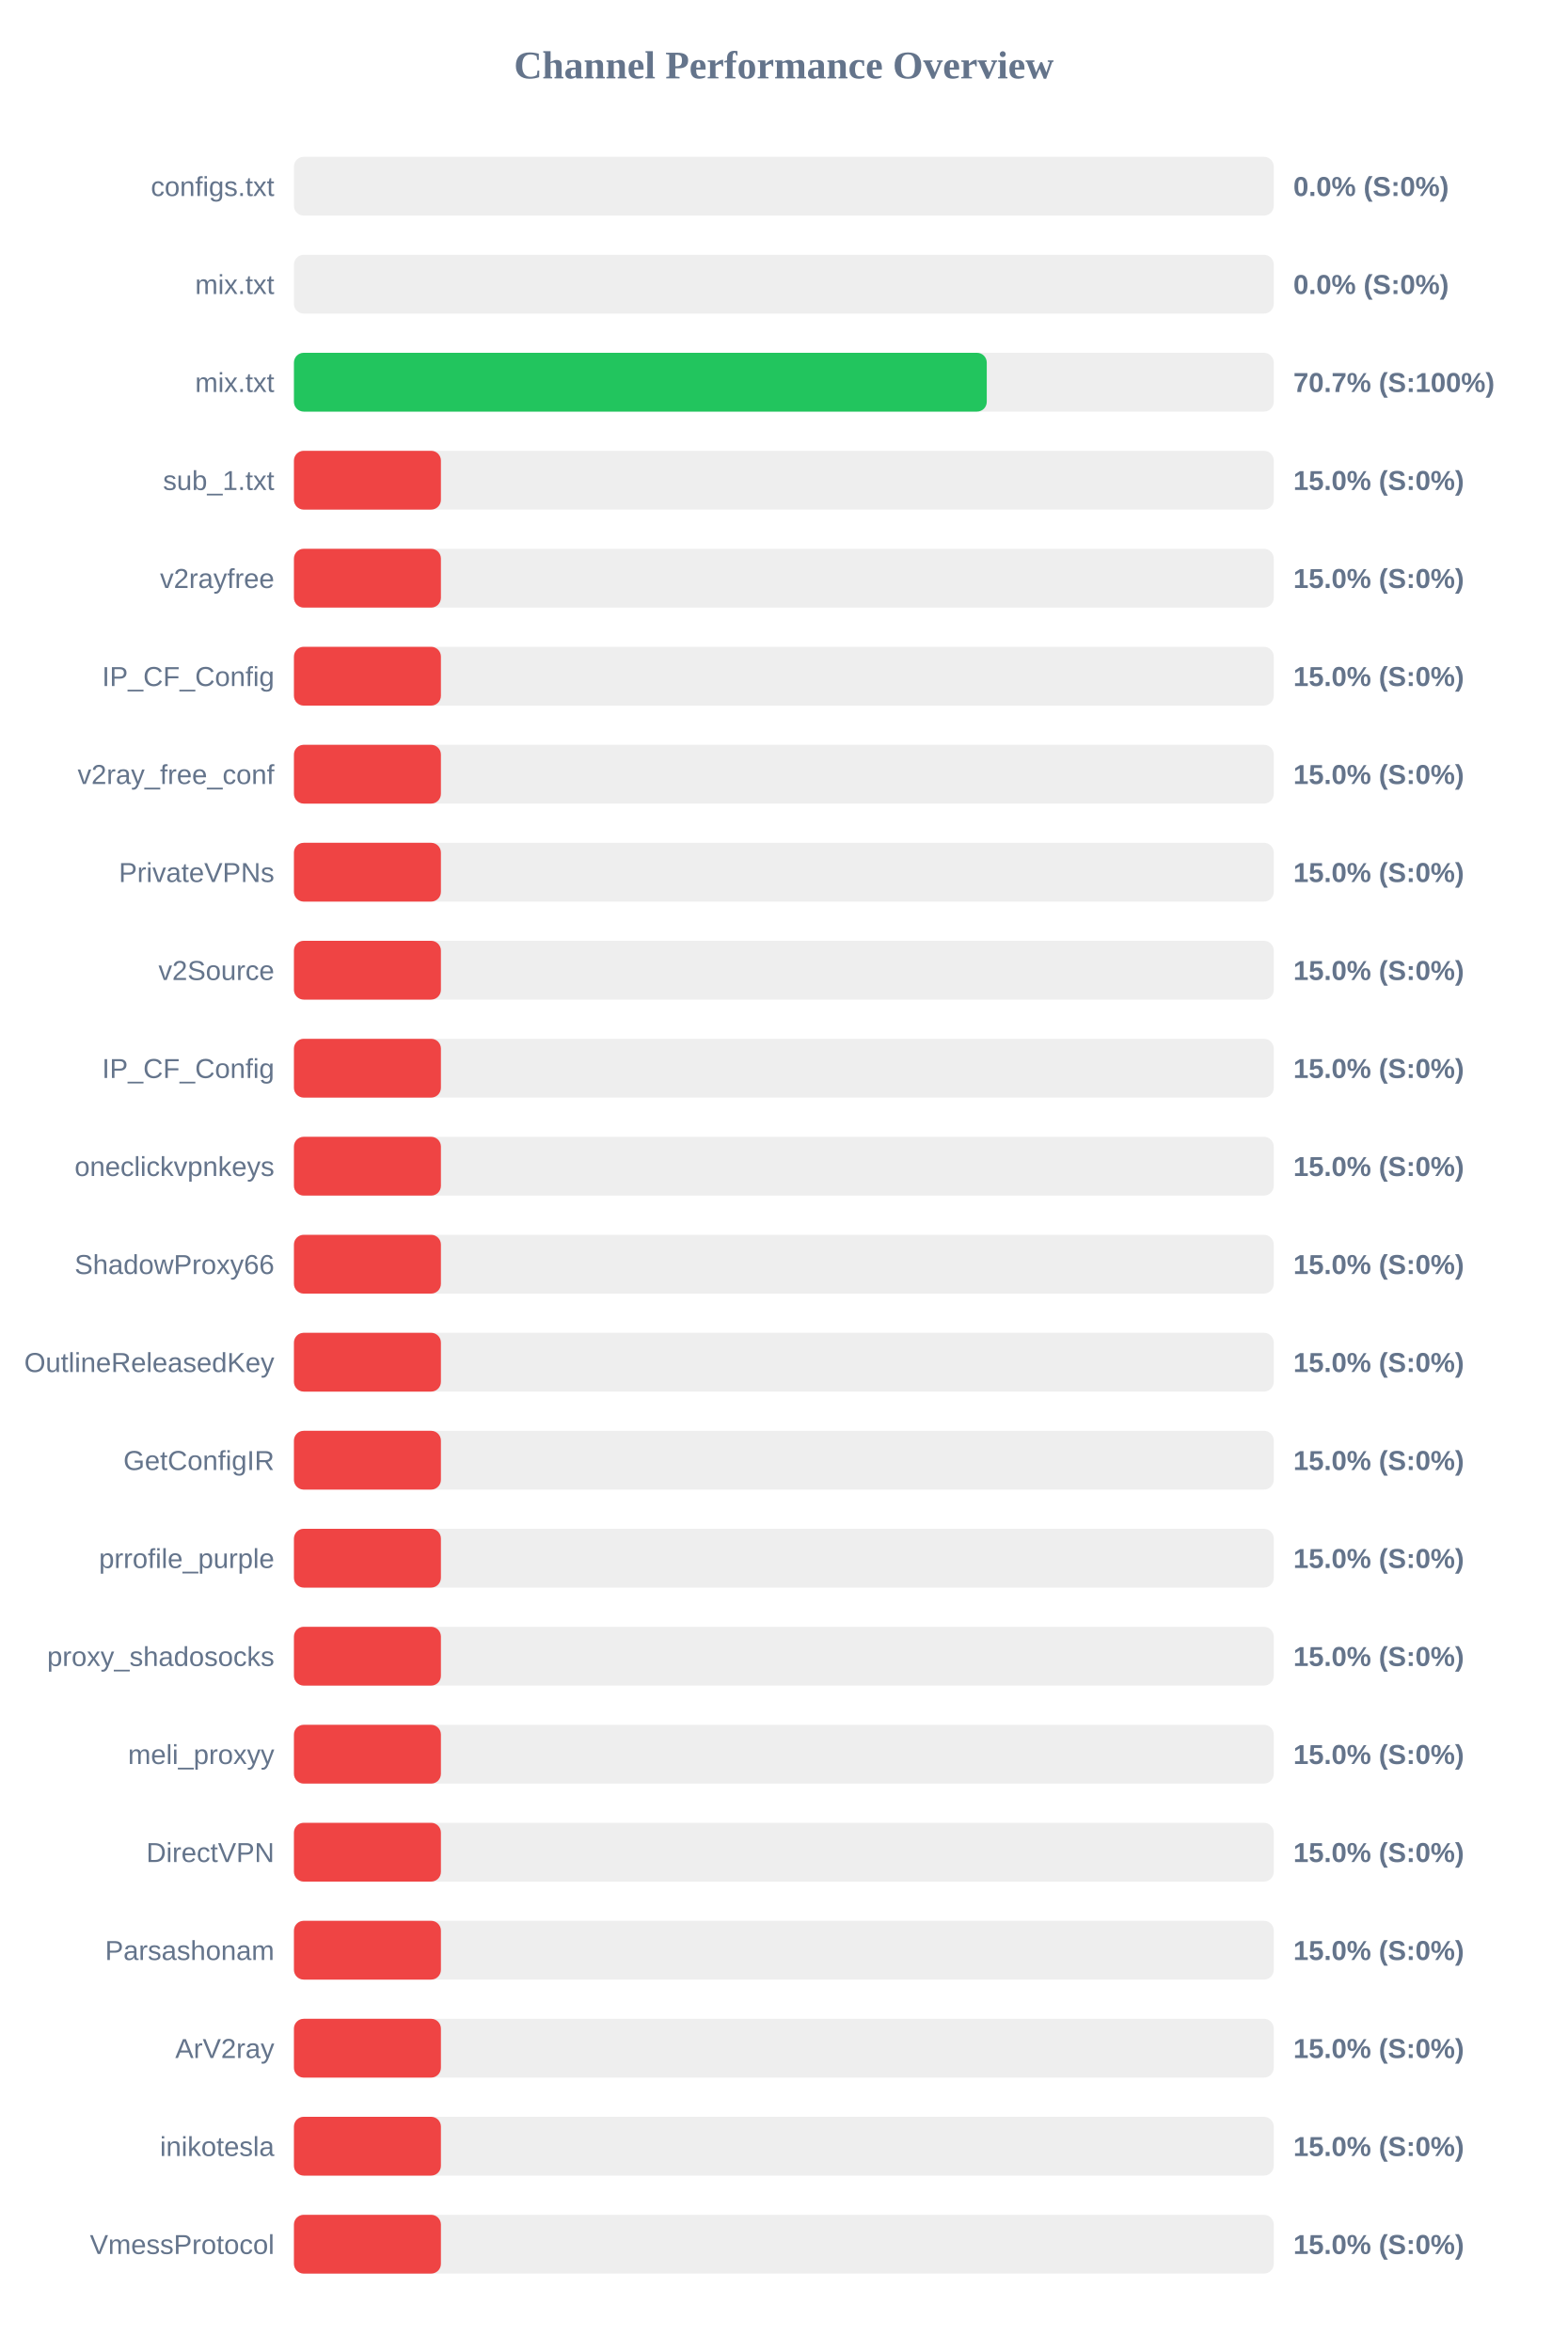
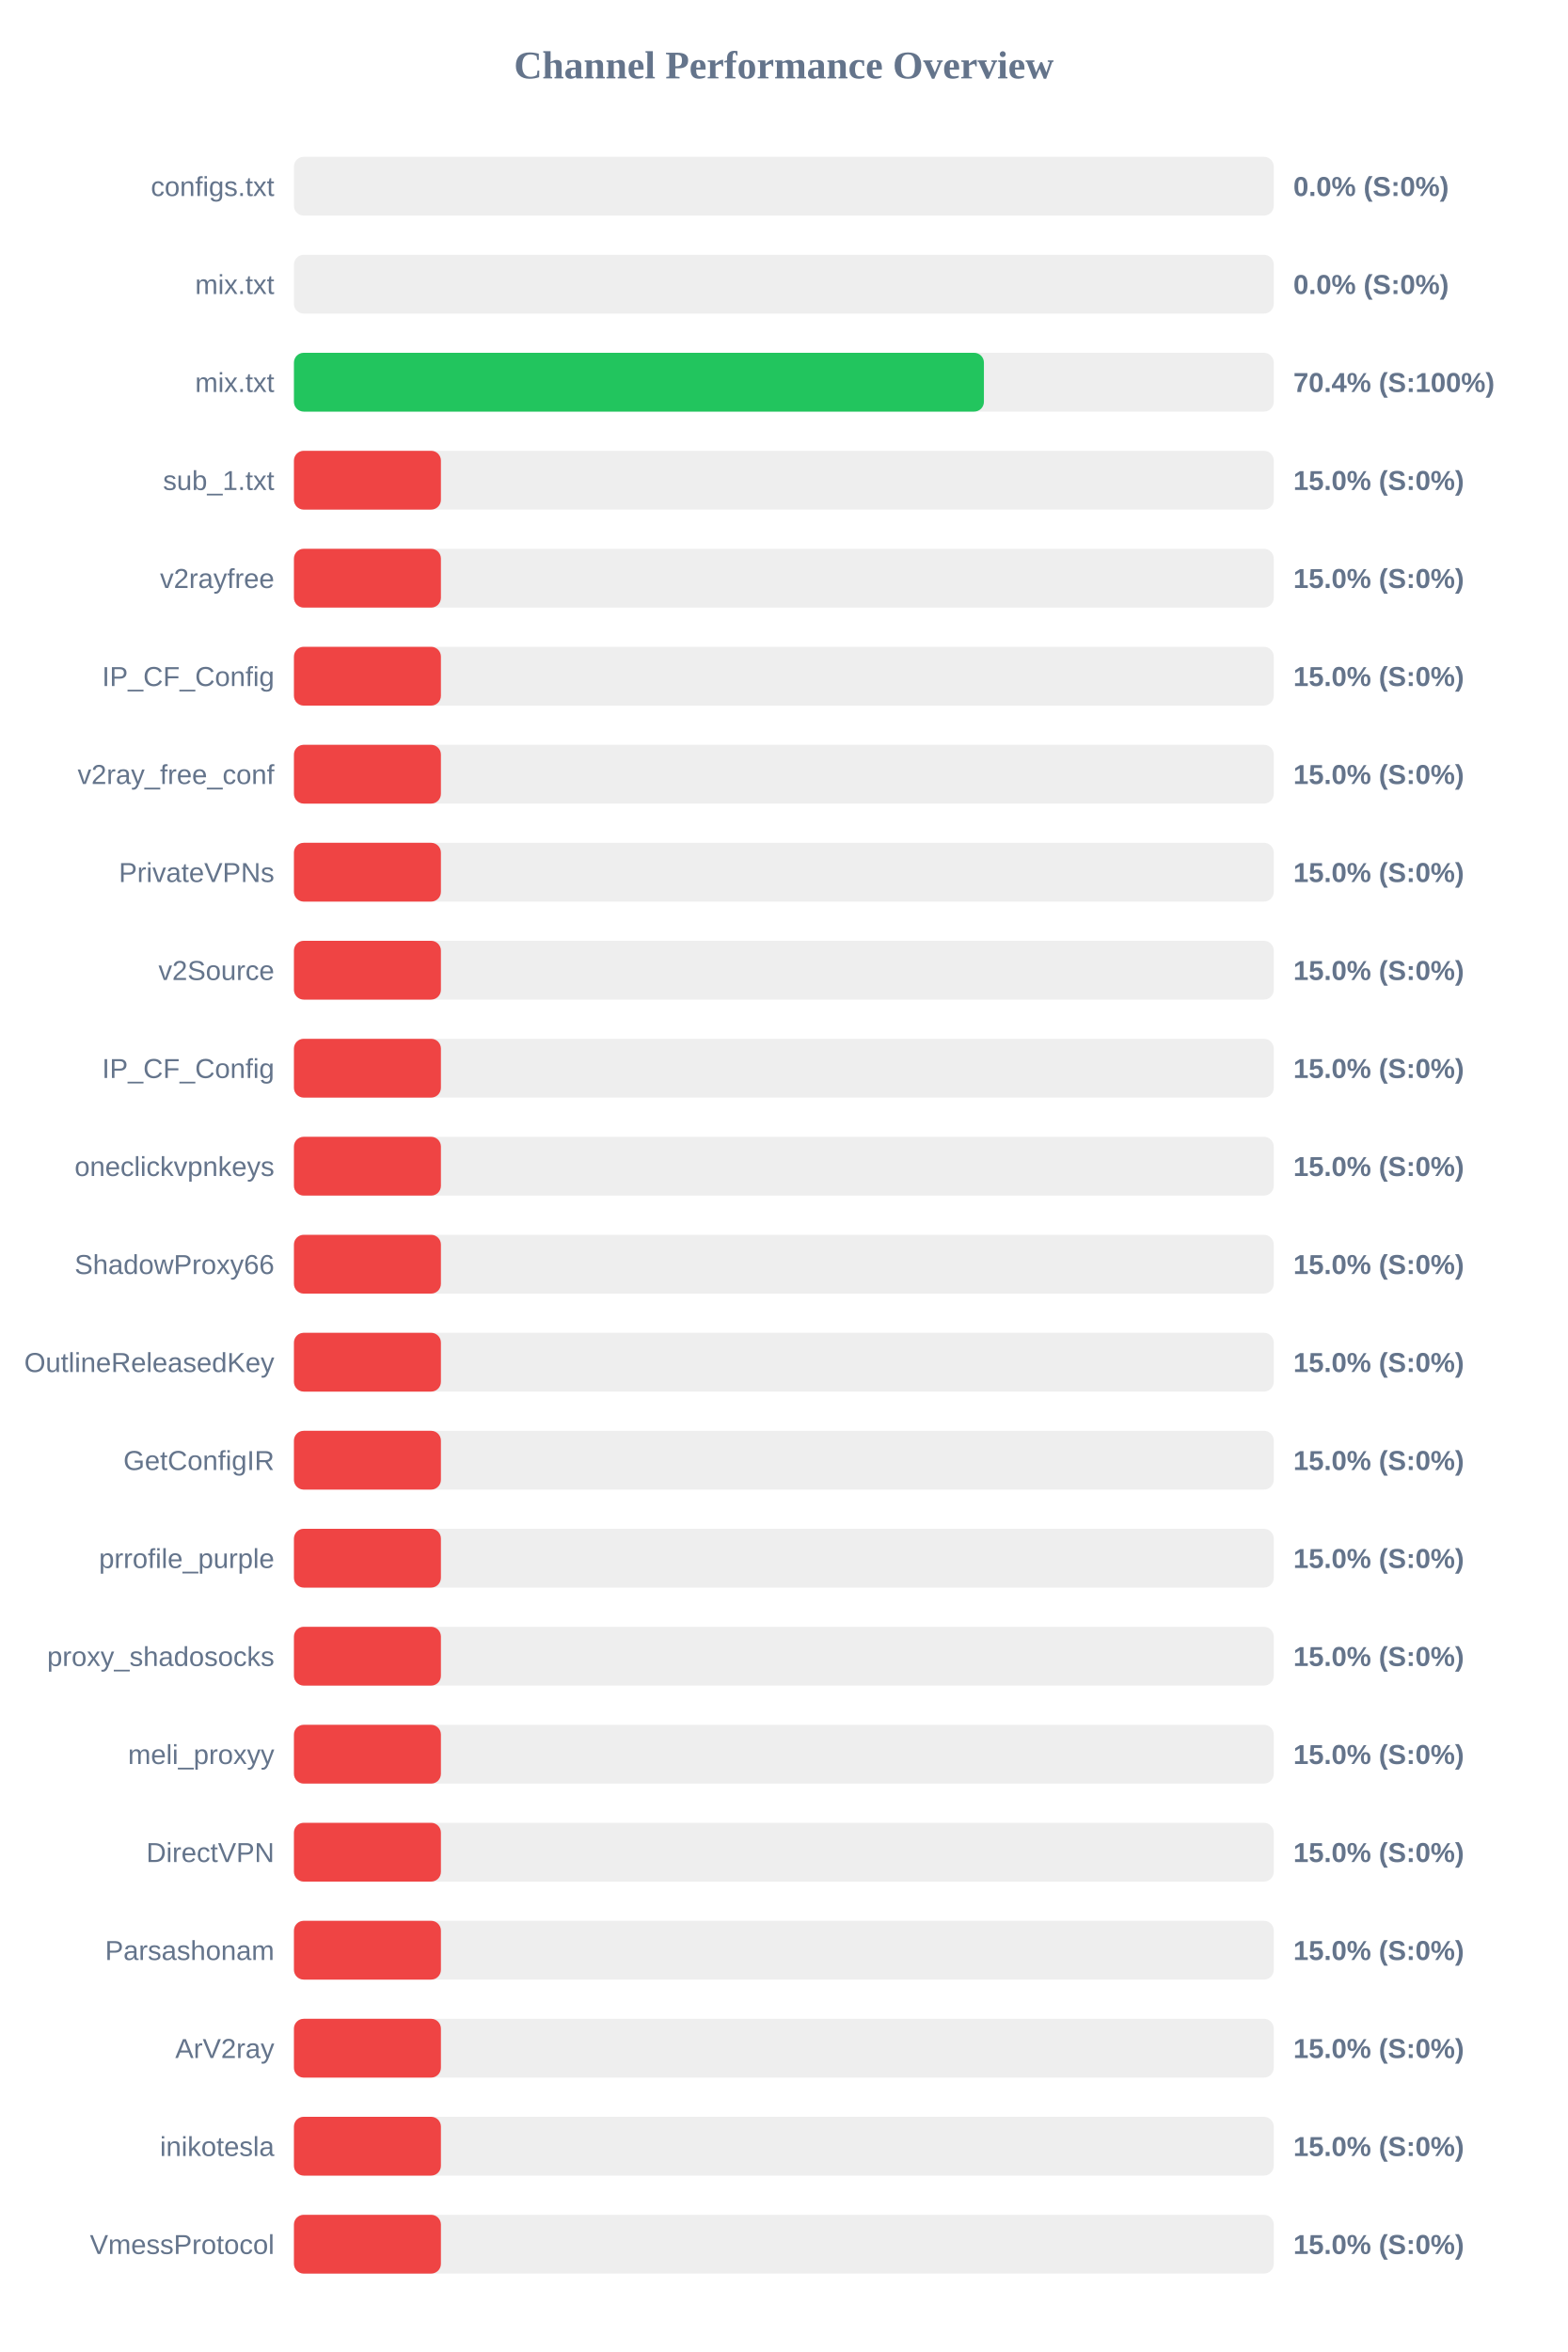
<svg xmlns="http://www.w3.org/2000/svg" width="800" height="1200" version="1.1">
  <style>
        .row { font: 14px Arial; fill: #64748b; }
        .score { font: bold 14px Arial; fill: #64748b; }
    </style>
  <text x="400" y="40" text-anchor="middle" font-size="20px" font-weight="bold" fill="#64748b">Channel Performance Overview</text>
  <rect x="150" y="80" width="500" height="30" fill="#eee" rx="5" />
  <rect x="150" y="80" width="0.0" height="30" fill="#ef4444" rx="5" />
  <text x="140" y="100" text-anchor="end" class="row">configs.txt</text>
  <text x="660" y="100" text-anchor="start" class="score">0.0% (S:0%)</text>
  <rect x="150" y="130" width="500" height="30" fill="#eee" rx="5" />
  <rect x="150" y="130" width="0.0" height="30" fill="#ef4444" rx="5" />
  <text x="140" y="150" text-anchor="end" class="row">mix.txt</text>
  <text x="660" y="150" text-anchor="start" class="score">0.0% (S:0%)</text>
  <rect x="150" y="180" width="500" height="30" fill="#eee" rx="5" />
-   <rect x="150" y="180" width="353.55" height="30" fill="#22c55e" rx="5" />
+   <rect x="150" y="180" width="352.1" height="30" fill="#22c55e" rx="5" />
  <text x="140" y="200" text-anchor="end" class="row">mix.txt</text>
-   <text x="660" y="200" text-anchor="start" class="score">70.7% (S:100%)</text>
+   <text x="660" y="200" text-anchor="start" class="score">70.4% (S:100%)</text>
  <rect x="150" y="230" width="500" height="30" fill="#eee" rx="5" />
  <rect x="150" y="230" width="75.0" height="30" fill="#ef4444" rx="5" />
  <text x="140" y="250" text-anchor="end" class="row">sub_1.txt</text>
  <text x="660" y="250" text-anchor="start" class="score">15.0% (S:0%)</text>
  <rect x="150" y="280" width="500" height="30" fill="#eee" rx="5" />
  <rect x="150" y="280" width="75.0" height="30" fill="#ef4444" rx="5" />
  <text x="140" y="300" text-anchor="end" class="row">v2rayfree</text>
  <text x="660" y="300" text-anchor="start" class="score">15.0% (S:0%)</text>
  <rect x="150" y="330" width="500" height="30" fill="#eee" rx="5" />
  <rect x="150" y="330" width="75.0" height="30" fill="#ef4444" rx="5" />
  <text x="140" y="350" text-anchor="end" class="row">IP_CF_Config</text>
  <text x="660" y="350" text-anchor="start" class="score">15.0% (S:0%)</text>
  <rect x="150" y="380" width="500" height="30" fill="#eee" rx="5" />
  <rect x="150" y="380" width="75.0" height="30" fill="#ef4444" rx="5" />
  <text x="140" y="400" text-anchor="end" class="row">v2ray_free_conf</text>
  <text x="660" y="400" text-anchor="start" class="score">15.0% (S:0%)</text>
  <rect x="150" y="430" width="500" height="30" fill="#eee" rx="5" />
  <rect x="150" y="430" width="75.0" height="30" fill="#ef4444" rx="5" />
  <text x="140" y="450" text-anchor="end" class="row">PrivateVPNs</text>
  <text x="660" y="450" text-anchor="start" class="score">15.0% (S:0%)</text>
  <rect x="150" y="480" width="500" height="30" fill="#eee" rx="5" />
  <rect x="150" y="480" width="75.0" height="30" fill="#ef4444" rx="5" />
  <text x="140" y="500" text-anchor="end" class="row">v2Source</text>
  <text x="660" y="500" text-anchor="start" class="score">15.0% (S:0%)</text>
  <rect x="150" y="530" width="500" height="30" fill="#eee" rx="5" />
  <rect x="150" y="530" width="75.0" height="30" fill="#ef4444" rx="5" />
  <text x="140" y="550" text-anchor="end" class="row">IP_CF_Config</text>
  <text x="660" y="550" text-anchor="start" class="score">15.0% (S:0%)</text>
  <rect x="150" y="580" width="500" height="30" fill="#eee" rx="5" />
  <rect x="150" y="580" width="75.0" height="30" fill="#ef4444" rx="5" />
  <text x="140" y="600" text-anchor="end" class="row">oneclickvpnkeys</text>
  <text x="660" y="600" text-anchor="start" class="score">15.0% (S:0%)</text>
  <rect x="150" y="630" width="500" height="30" fill="#eee" rx="5" />
  <rect x="150" y="630" width="75.0" height="30" fill="#ef4444" rx="5" />
  <text x="140" y="650" text-anchor="end" class="row">ShadowProxy66</text>
  <text x="660" y="650" text-anchor="start" class="score">15.0% (S:0%)</text>
  <rect x="150" y="680" width="500" height="30" fill="#eee" rx="5" />
  <rect x="150" y="680" width="75.0" height="30" fill="#ef4444" rx="5" />
  <text x="140" y="700" text-anchor="end" class="row">OutlineReleasedKey</text>
  <text x="660" y="700" text-anchor="start" class="score">15.0% (S:0%)</text>
  <rect x="150" y="730" width="500" height="30" fill="#eee" rx="5" />
  <rect x="150" y="730" width="75.0" height="30" fill="#ef4444" rx="5" />
  <text x="140" y="750" text-anchor="end" class="row">GetConfigIR</text>
  <text x="660" y="750" text-anchor="start" class="score">15.0% (S:0%)</text>
  <rect x="150" y="780" width="500" height="30" fill="#eee" rx="5" />
  <rect x="150" y="780" width="75.0" height="30" fill="#ef4444" rx="5" />
  <text x="140" y="800" text-anchor="end" class="row">prrofile_purple</text>
  <text x="660" y="800" text-anchor="start" class="score">15.0% (S:0%)</text>
  <rect x="150" y="830" width="500" height="30" fill="#eee" rx="5" />
  <rect x="150" y="830" width="75.0" height="30" fill="#ef4444" rx="5" />
  <text x="140" y="850" text-anchor="end" class="row">proxy_shadosocks</text>
  <text x="660" y="850" text-anchor="start" class="score">15.0% (S:0%)</text>
  <rect x="150" y="880" width="500" height="30" fill="#eee" rx="5" />
  <rect x="150" y="880" width="75.0" height="30" fill="#ef4444" rx="5" />
  <text x="140" y="900" text-anchor="end" class="row">meli_proxyy</text>
  <text x="660" y="900" text-anchor="start" class="score">15.0% (S:0%)</text>
  <rect x="150" y="930" width="500" height="30" fill="#eee" rx="5" />
  <rect x="150" y="930" width="75.0" height="30" fill="#ef4444" rx="5" />
  <text x="140" y="950" text-anchor="end" class="row">DirectVPN</text>
  <text x="660" y="950" text-anchor="start" class="score">15.0% (S:0%)</text>
  <rect x="150" y="980" width="500" height="30" fill="#eee" rx="5" />
  <rect x="150" y="980" width="75.0" height="30" fill="#ef4444" rx="5" />
  <text x="140" y="1000" text-anchor="end" class="row">Parsashonam</text>
  <text x="660" y="1000" text-anchor="start" class="score">15.0% (S:0%)</text>
  <rect x="150" y="1030" width="500" height="30" fill="#eee" rx="5" />
  <rect x="150" y="1030" width="75.0" height="30" fill="#ef4444" rx="5" />
  <text x="140" y="1050" text-anchor="end" class="row">ArV2ray</text>
  <text x="660" y="1050" text-anchor="start" class="score">15.0% (S:0%)</text>
  <rect x="150" y="1080" width="500" height="30" fill="#eee" rx="5" />
  <rect x="150" y="1080" width="75.0" height="30" fill="#ef4444" rx="5" />
  <text x="140" y="1100" text-anchor="end" class="row">inikotesla</text>
  <text x="660" y="1100" text-anchor="start" class="score">15.0% (S:0%)</text>
  <rect x="150" y="1130" width="500" height="30" fill="#eee" rx="5" />
  <rect x="150" y="1130" width="75.0" height="30" fill="#ef4444" rx="5" />
  <text x="140" y="1150" text-anchor="end" class="row">VmessProtocol</text>
  <text x="660" y="1150" text-anchor="start" class="score">15.0% (S:0%)</text>
</svg>
